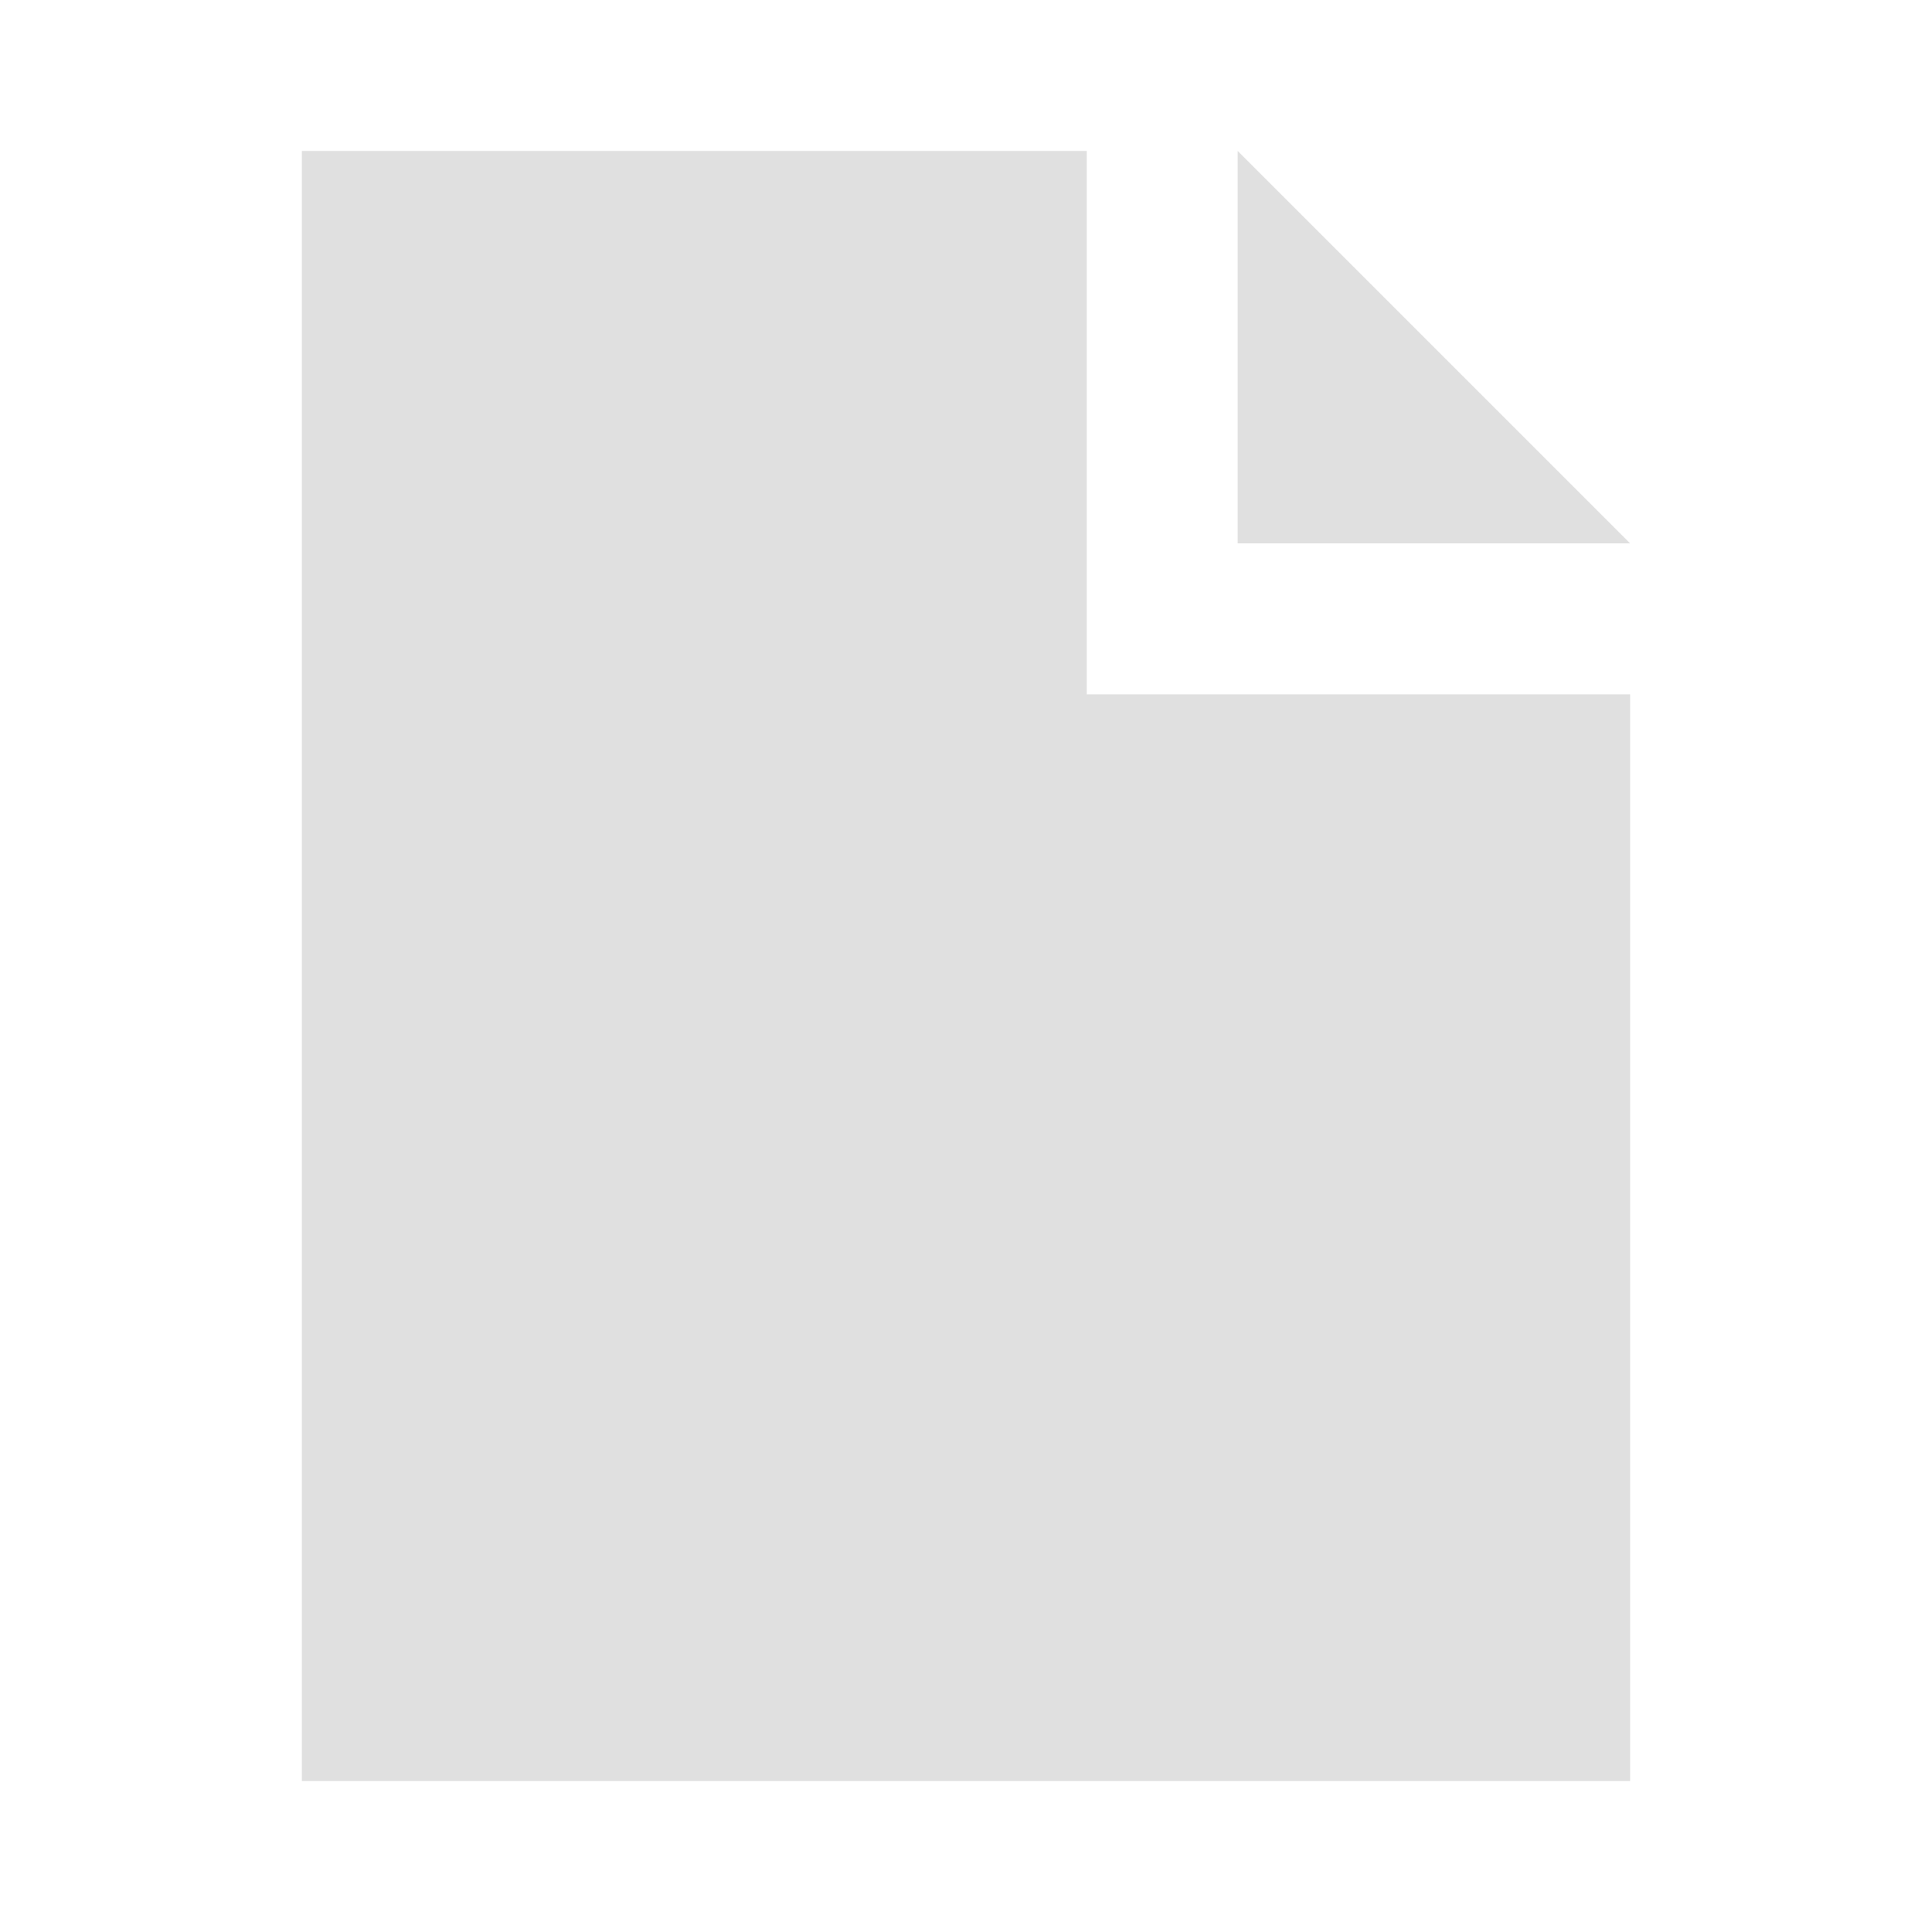
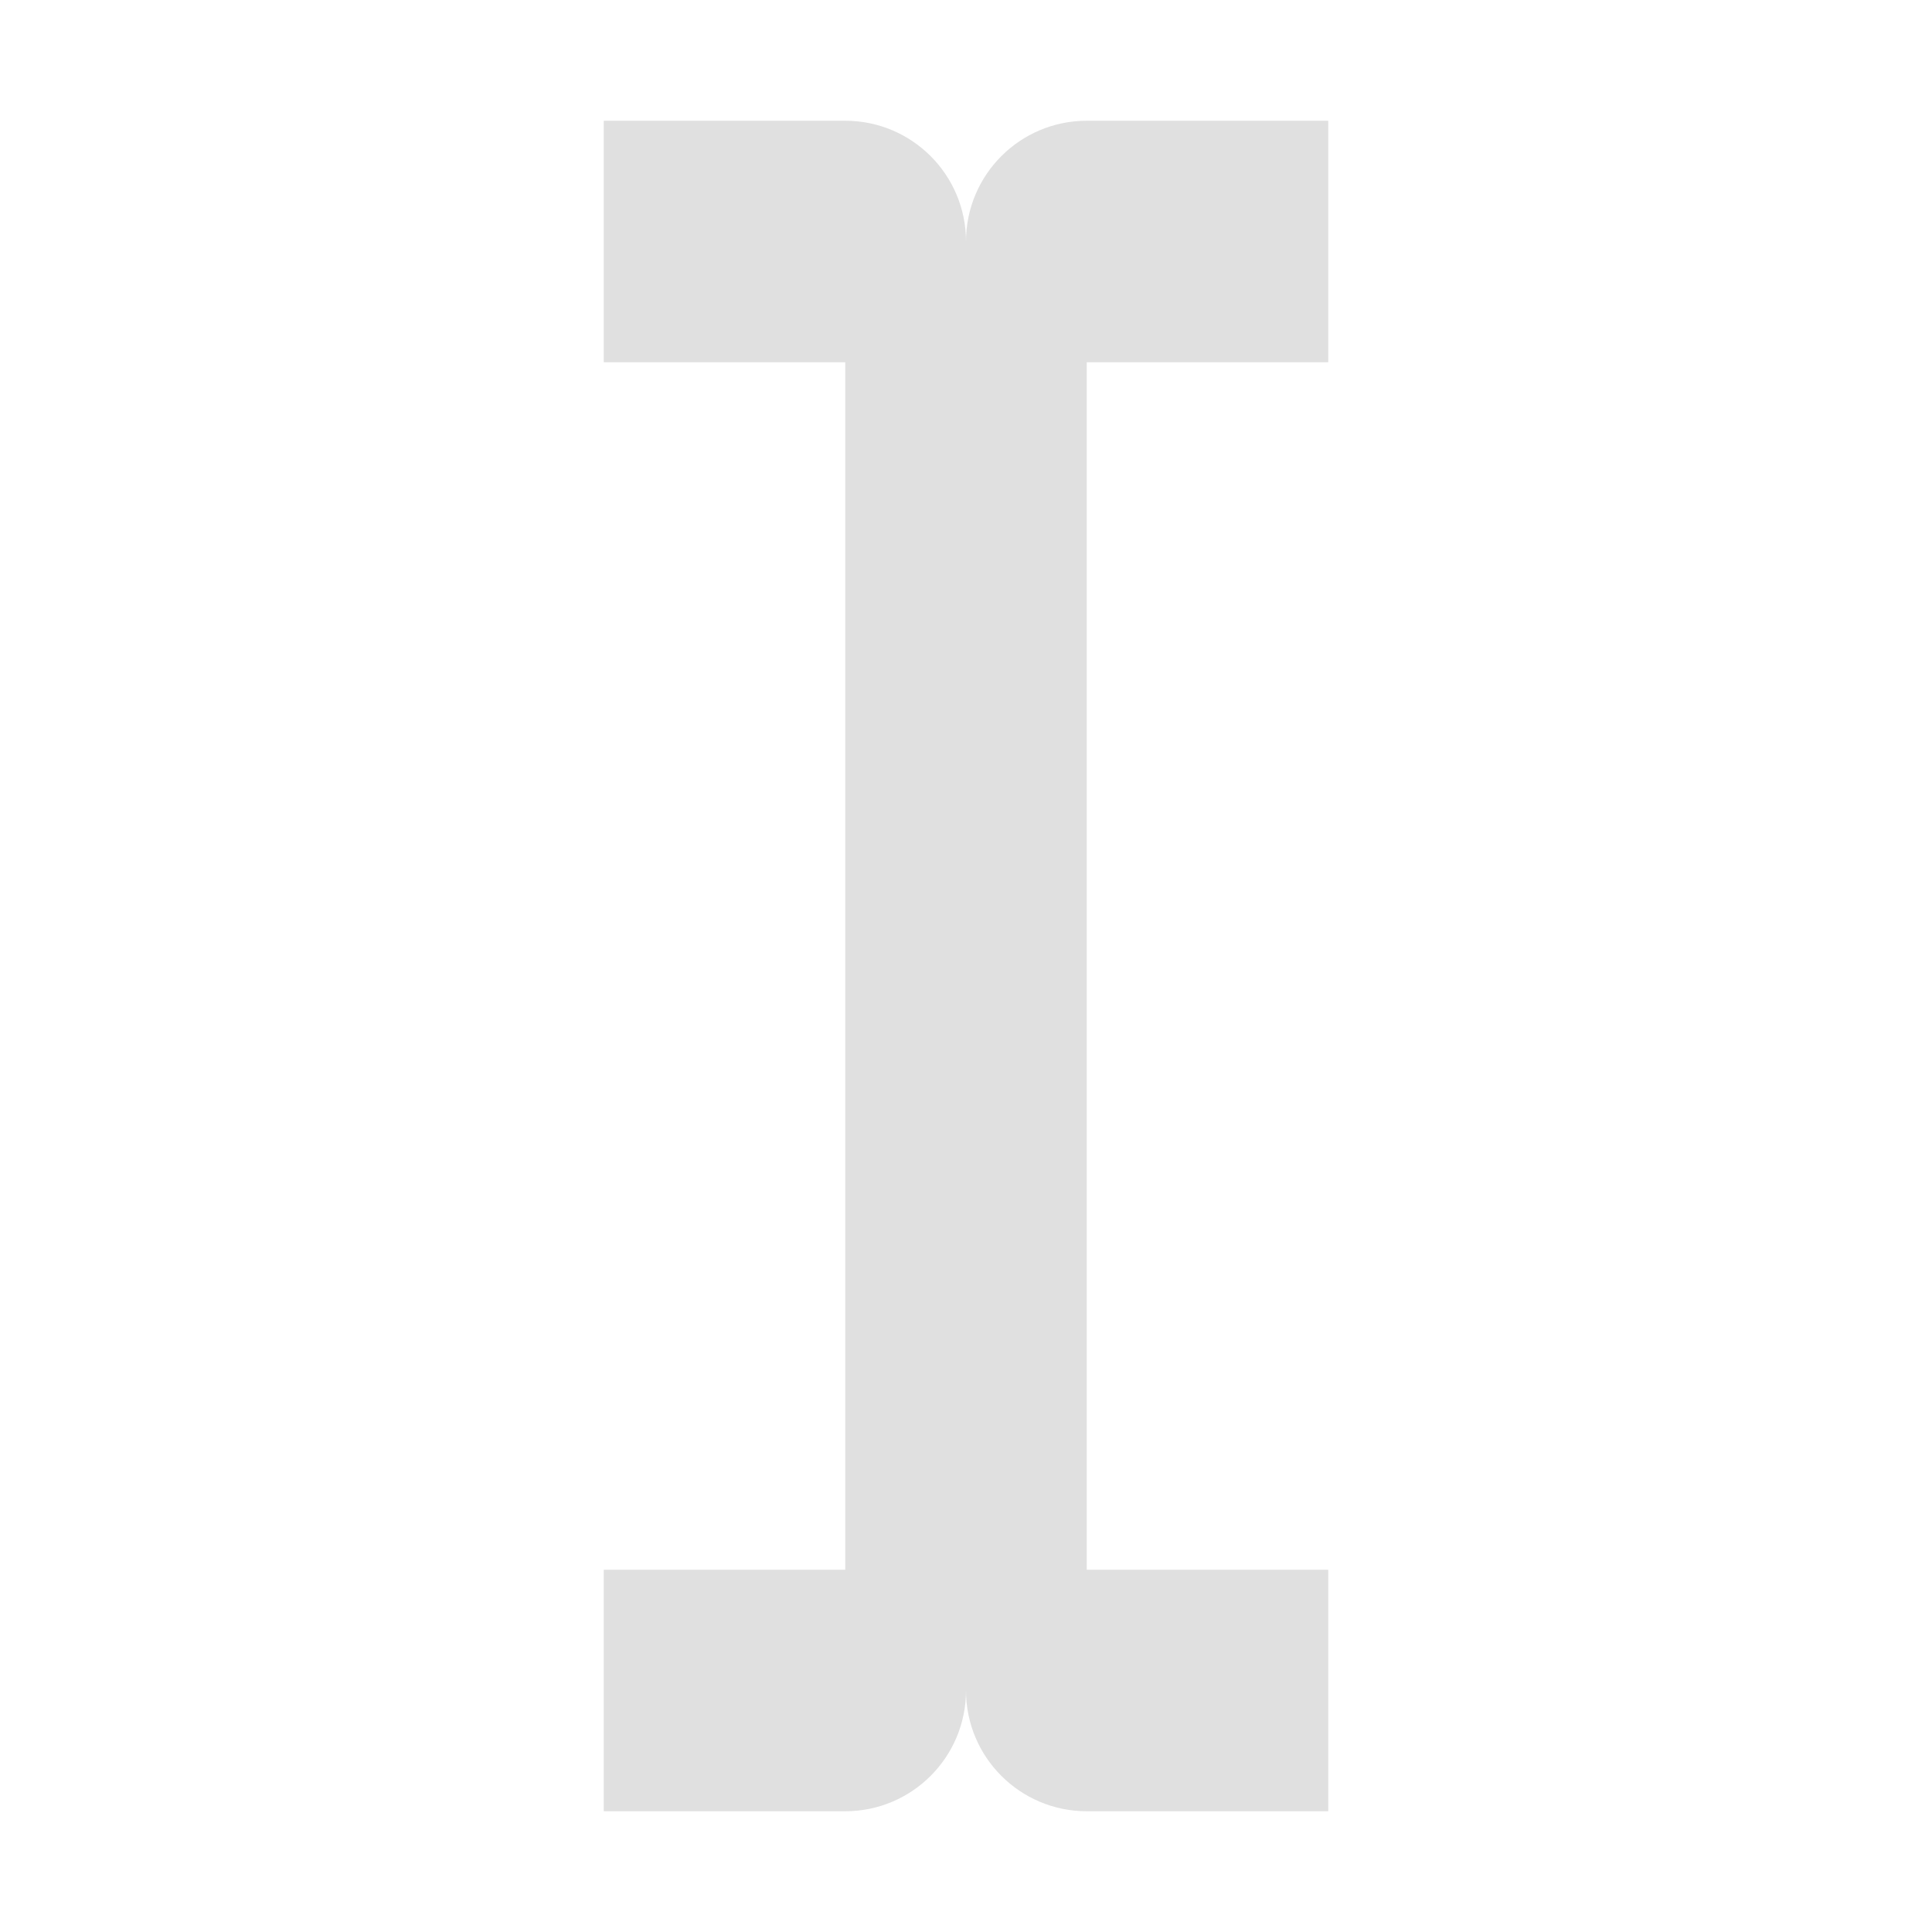
- <svg xmlns="http://www.w3.org/2000/svg" width="64" height="64" viewBox="0 0 64 64" id="svg2" version="1.1">
+ <svg xmlns="http://www.w3.org/2000/svg" width="16" height="16" viewBox="0 0 16 16" id="svg2" version="1.1">
  <defs id="defs4" />
-   <g id="layer1" transform="translate(0,-988.3622)">
-     <g id="layer1-8" transform="translate(0,-1.6949463e-5)">
-       <path style="opacity:1;fill:#e0e0e0;fill-opacity:1;stroke:none;stroke-width:1;stroke-linecap:round;stroke-linejoin:round;stroke-miterlimit:4;stroke-dasharray:none;stroke-dashoffset:0;stroke-opacity:1" d="m 10,5 0,54 44,0 0,-36 -18,0 0,-18 z m 31,0 0,13 13,0 z" transform="translate(0,988.3622)" id="rect4158" />
-     </g>
+   <g id="layer1" transform="translate(0,-1036.362)">
+     <path style="fill:#e0e0e0;fill-opacity:1;stroke:none;stroke-width:3;stroke-linecap:round;stroke-linejoin:miter;stroke-miterlimit:4;stroke-dasharray:none;stroke-opacity:1" d="M 5 1 L 5 3 L 7 3 L 7 13 L 5 13 L 5 15 L 7 15 A 1 1 0 0 0 8 14 A 1 1 0 0 0 9 15 L 11 15 L 11 13 L 9 13 L 9 3 L 11 3 L 11 1 L 9 1 A 1 1 0 0 0 8 2 A 1 1 0 0 0 7 1 L 5 1 z " transform="translate(0,1036.362)" id="rect4137" />
  </g>
</svg>
